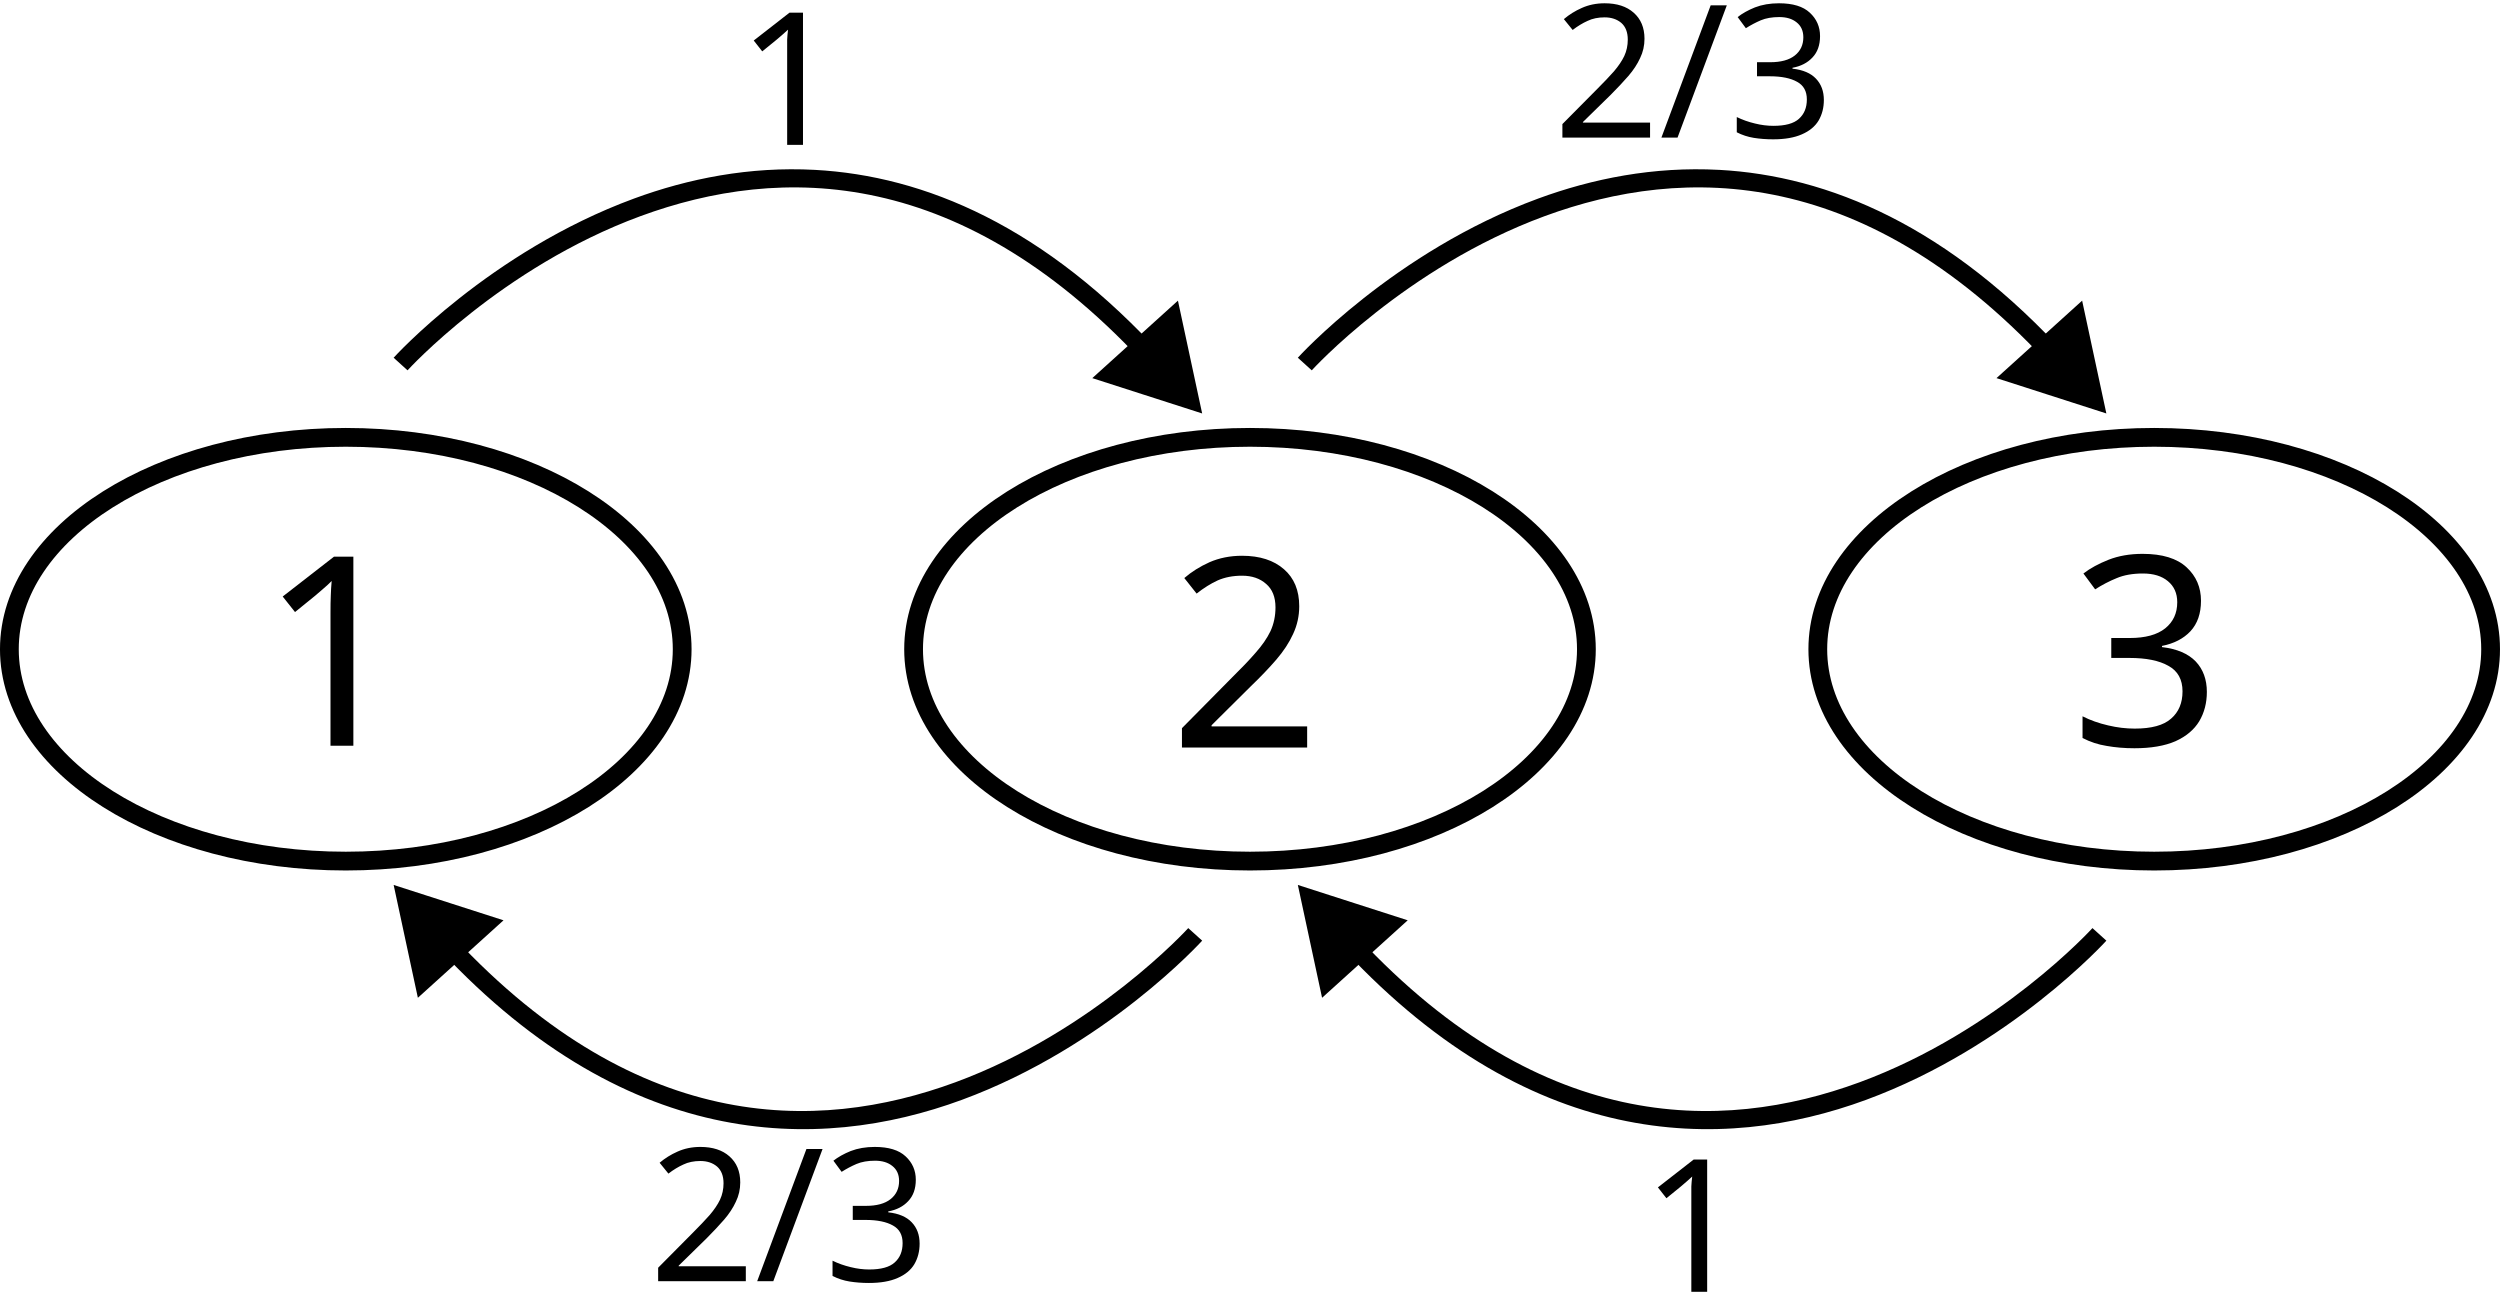
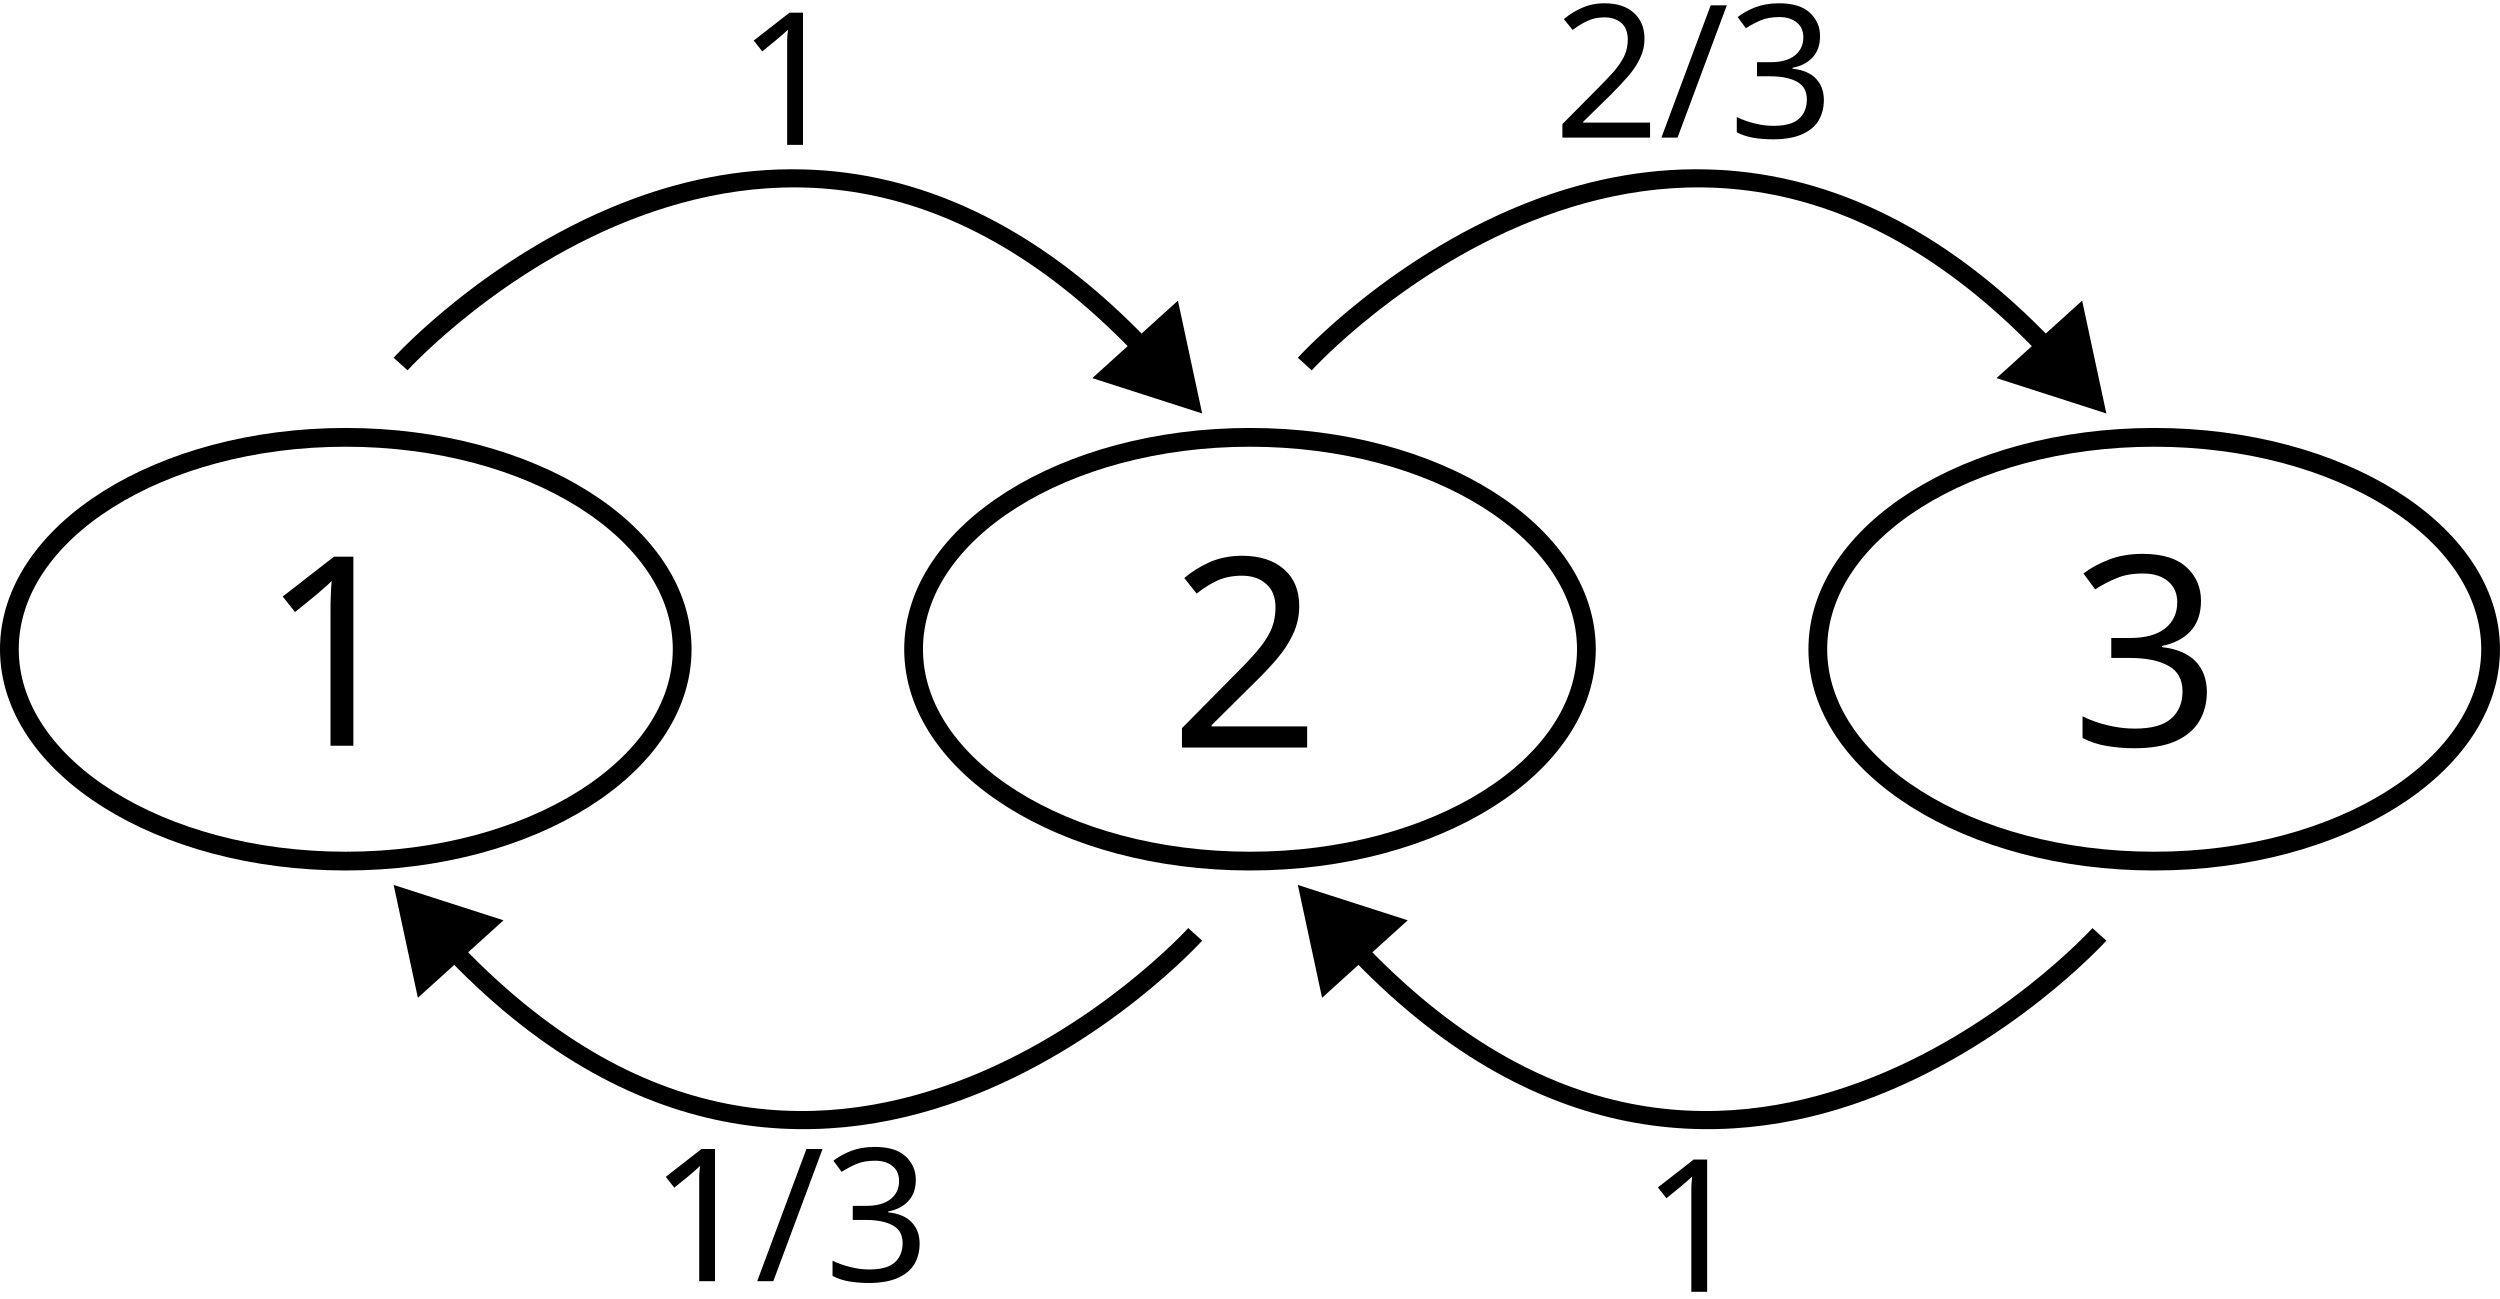
<svg xmlns="http://www.w3.org/2000/svg" width="133.226mm" height="69.194mm" viewBox="0 0 133.226 69.194" version="1.1" id="svg5">
  <defs id="defs2" />
  <g id="layer1" transform="translate(-37.53238,-24.91059)">
    <g id="g1852" transform="translate(0,-0.1561731)">
      <g id="g1115">
        <ellipse style="fill:none;stroke:#000000;stroke-width:1;stroke-dasharray:none" id="path788-6-3" cx="55.959" cy="59.664" rx="17.927" ry="11.291" />
        <text xml:space="preserve" style="font-size:14.111px;line-height:1.25;font-family:sans-serif;-inkscape-font-specification:'sans-serif, Normal';font-variant-ligatures:none;letter-spacing:0px;word-spacing:0px;writing-mode:lr-tb;stroke-width:0.265" x="51.346" y="64.807" id="text1012">
          <tspan id="tspan1010" style="stroke-width:0.265" x="51.346" y="64.807">1</tspan>
        </text>
      </g>
      <g id="g1120" transform="translate(-0.523819)">
        <ellipse style="fill:none;stroke:#000000;stroke-width:1;stroke-dasharray:none" id="path788-6-5" cx="104.669" cy="59.664" rx="17.927" ry="11.291" />
        <text xml:space="preserve" style="font-size:14.111px;line-height:1.25;font-family:sans-serif;-inkscape-font-specification:'sans-serif, Normal';font-variant-ligatures:none;letter-spacing:0px;word-spacing:0px;writing-mode:lr-tb;stroke-width:0.265" x="100.37" y="64.9" id="text1016">
          <tspan id="tspan1014" style="stroke-width:0.265" x="100.37" y="64.9">2</tspan>
        </text>
      </g>
      <g id="g1125">
        <ellipse style="fill:none;stroke:#000000;stroke-width:1;stroke-dasharray:none" id="path788-6" cx="152.331" cy="59.664" rx="17.927" ry="11.291" />
        <text xml:space="preserve" style="font-size:14.111px;line-height:1.25;font-family:sans-serif;-inkscape-font-specification:'sans-serif, Normal';font-variant-ligatures:none;letter-spacing:0px;word-spacing:0px;writing-mode:lr-tb;stroke-width:0.265" x="147.87" y="64.8" id="text1070">
          <tspan id="tspan1068" style="stroke-width:0.265" x="147.87" y="64.8">3</tspan>
        </text>
      </g>
    </g>
    <g id="path1181-2">
      <path style="color:#000000;fill:#000000;-inkscape-stroke:none" d="m 129.146,33.963 c -3.49,-0.189 -6.755,0.467 -9.643,1.529 -7.7,2.833 -12.809,8.482 -12.809,8.482 l 0.742,0.672 c 0,0 4.983,-5.483 12.412,-8.217 7.429,-2.734 17.215,-2.794 27.178,8.217 l 0.742,-0.672 c -6.366,-7.035 -12.807,-9.696 -18.623,-10.012 z" id="path2562" />
      <g id="g2552">
        <g id="path2554">
          <path style="color:#000000;fill:#000000;fill-rule:evenodd;stroke-width:0.5pt;-inkscape-stroke:none" d="m 149.334,46.45 -4.756,-1.53 3.708,-3.355 z" id="path2558" />
          <path style="color:#000000;fill:#000000;fill-rule:evenodd;-inkscape-stroke:none" d="m 148.49,40.932 -4.564,4.129 5.855,1.883 -0.121,-0.562 z m -0.41,1.27 0.807,3.756 -3.656,-1.176 z" id="path2560" />
        </g>
      </g>
    </g>
    <g id="path1181-2-9">
      <path style="color:#000000;fill:#000000;-inkscape-stroke:none" d="m 80.959,33.963 c -3.49,-0.189 -6.753,0.467 -9.641,1.529 -7.7,2.833 -12.809,8.482 -12.809,8.482 L 59.25,44.646 c 0,0 4.985,-5.483 12.414,-8.217 7.429,-2.734 17.215,-2.794 27.178,8.217 l 0.74,-0.672 C 93.216,36.939 86.775,34.278 80.959,33.963 Z" id="path2548" />
      <g id="g2538">
        <g id="path2540">
          <path style="color:#000000;fill:#000000;fill-rule:evenodd;stroke-width:0.5pt;-inkscape-stroke:none" d="m 101.148,46.45 -4.756,-1.53 3.708,-3.355 z" id="path2544" />
          <path style="color:#000000;fill:#000000;fill-rule:evenodd;-inkscape-stroke:none" d="m 100.305,40.932 -4.564,4.129 5.855,1.883 -0.121,-0.562 z m -0.41,1.27 0.807,3.756 -3.658,-1.178 z" id="path2546" />
        </g>
      </g>
    </g>
    <g id="path1181-2-2">
      <path style="color:#000000;fill:#000000;-inkscape-stroke:none" d="m 61.264,74.369 -0.742,0.67 c 10.185,11.257 20.566,11.318 28.266,8.484 7.7,-2.833 12.809,-8.484 12.809,-8.484 l -0.742,-0.67 c 0,0 -4.983,5.483 -12.412,8.217 -7.429,2.734 -17.215,2.794 -27.178,-8.217 z" id="path2576" />
      <g id="g2566">
        <g id="path2568">
          <path style="color:#000000;fill:#000000;fill-rule:evenodd;stroke-width:0.5pt;-inkscape-stroke:none" d="m 58.957,72.565 4.756,1.53 -3.708,3.355 z" id="path2572" />
          <path style="color:#000000;fill:#000000;fill-rule:evenodd;-inkscape-stroke:none" d="m 58.51,72.07 0.121,0.564 1.17,5.449 4.564,-4.129 z m 0.895,0.988 3.656,1.176 -2.852,2.58 z" id="path2574" />
        </g>
      </g>
    </g>
    <g id="path1181-2-9-6">
      <path style="color:#000000;fill:#000000;-inkscape-stroke:none" d="m 109.449,74.369 -0.742,0.67 c 10.185,11.257 20.566,11.318 28.266,8.484 7.7,-2.833 12.809,-8.484 12.809,-8.484 l -0.742,-0.67 c 0,0 -4.983,5.483 -12.412,8.217 -7.429,2.734 -17.215,2.794 -27.178,-8.217 z" id="path2590" />
      <g id="g2580">
        <g id="path2582">
          <path style="color:#000000;fill:#000000;fill-rule:evenodd;stroke-width:0.5pt;-inkscape-stroke:none" d="m 107.143,72.565 4.756,1.53 -3.708,3.355 z" id="path2586" />
          <path style="color:#000000;fill:#000000;fill-rule:evenodd;-inkscape-stroke:none" d="m 106.695,72.07 0.121,0.564 1.17,5.449 4.564,-4.129 z m 0.895,0.988 3.656,1.176 -2.85,2.578 z" id="path2588" />
        </g>
      </g>
    </g>
    <g id="g2087" transform="translate(0,2.116667)">
      <text xml:space="preserve" style="font-style:normal;font-variant:normal;font-weight:normal;font-stretch:normal;font-size:9.878px;line-height:1.25;font-family:sans-serif;-inkscape-font-specification:'sans-serif, Normal';font-variant-ligatures:none;font-variant-caps:normal;font-variant-numeric:normal;font-variant-east-asian:normal;letter-spacing:0px;word-spacing:0px;writing-mode:lr-tb;stroke-width:0.265" x="76.823" y="30.518" id="text1983">
        <tspan id="tspan1981" style="font-style:normal;font-variant:normal;font-weight:normal;font-stretch:normal;font-size:9.878px;font-family:sans-serif;-inkscape-font-specification:'sans-serif, Normal';font-variant-ligatures:none;font-variant-caps:normal;font-variant-numeric:normal;font-variant-east-asian:normal;stroke-width:0.265" x="76.823" y="30.518">1</tspan>
      </text>
      <text xml:space="preserve" style="font-style:normal;font-variant:normal;font-weight:normal;font-stretch:normal;font-size:9.878px;line-height:1.25;font-family:sans-serif;-inkscape-font-specification:'sans-serif, Normal';font-variant-ligatures:none;font-variant-caps:normal;font-variant-numeric:normal;font-variant-east-asian:normal;letter-spacing:0px;word-spacing:0px;writing-mode:lr-tb;stroke-width:0.265" x="120.324" y="30.125" id="text1987">
        <tspan id="tspan1985" style="font-style:normal;font-variant:normal;font-weight:normal;font-stretch:normal;font-size:9.878px;font-family:sans-serif;-inkscape-font-specification:'sans-serif, Normal';font-variant-ligatures:none;font-variant-caps:normal;font-variant-numeric:normal;font-variant-east-asian:normal;stroke-width:0.265" x="120.324" y="30.125">2/3</tspan>
      </text>
    </g>
    <g id="g2093" transform="translate(0,-5.820834)">
      <text xml:space="preserve" style="font-style:normal;font-variant:normal;font-weight:normal;font-stretch:normal;font-size:9.878px;line-height:1.25;font-family:sans-serif;-inkscape-font-specification:'sans-serif, Normal';font-variant-ligatures:none;font-variant-caps:normal;font-variant-numeric:normal;font-variant-east-asian:normal;letter-spacing:0px;word-spacing:0px;writing-mode:lr-tb;stroke-width:0.265" x="125.009" y="99.57" id="text1991">
        <tspan id="tspan1989" style="font-style:normal;font-variant:normal;font-weight:normal;font-stretch:normal;font-size:9.878px;font-family:sans-serif;-inkscape-font-specification:'sans-serif, Normal';font-variant-ligatures:none;font-variant-caps:normal;font-variant-numeric:normal;font-variant-east-asian:normal;stroke-width:0.265" x="125.009" y="99.57">1</tspan>
      </text>
      <text xml:space="preserve" style="font-style:normal;font-variant:normal;font-weight:normal;font-stretch:normal;font-size:9.878px;line-height:1.25;font-family:sans-serif;-inkscape-font-specification:'sans-serif, Normal';font-variant-ligatures:none;font-variant-caps:normal;font-variant-numeric:normal;font-variant-east-asian:normal;letter-spacing:0px;word-spacing:0px;writing-mode:lr-tb;stroke-width:0.265" x="72.138" y="99.009" id="text1995">
-         <tspan id="tspan1993" style="font-style:normal;font-variant:normal;font-weight:normal;font-stretch:normal;font-size:9.878px;font-family:sans-serif;-inkscape-font-specification:'sans-serif, Normal';font-variant-ligatures:none;font-variant-caps:normal;font-variant-numeric:normal;font-variant-east-asian:normal;stroke-width:0.265" x="72.138" y="99.009">2/3</tspan>
+         <tspan id="tspan1993" style="font-style:normal;font-variant:normal;font-weight:normal;font-stretch:normal;font-size:9.878px;font-family:sans-serif;-inkscape-font-specification:'sans-serif, Normal';font-variant-ligatures:none;font-variant-caps:normal;font-variant-numeric:normal;font-variant-east-asian:normal;stroke-width:0.265" x="72.138" y="99.009">1/3</tspan>
      </text>
    </g>
  </g>
</svg>
